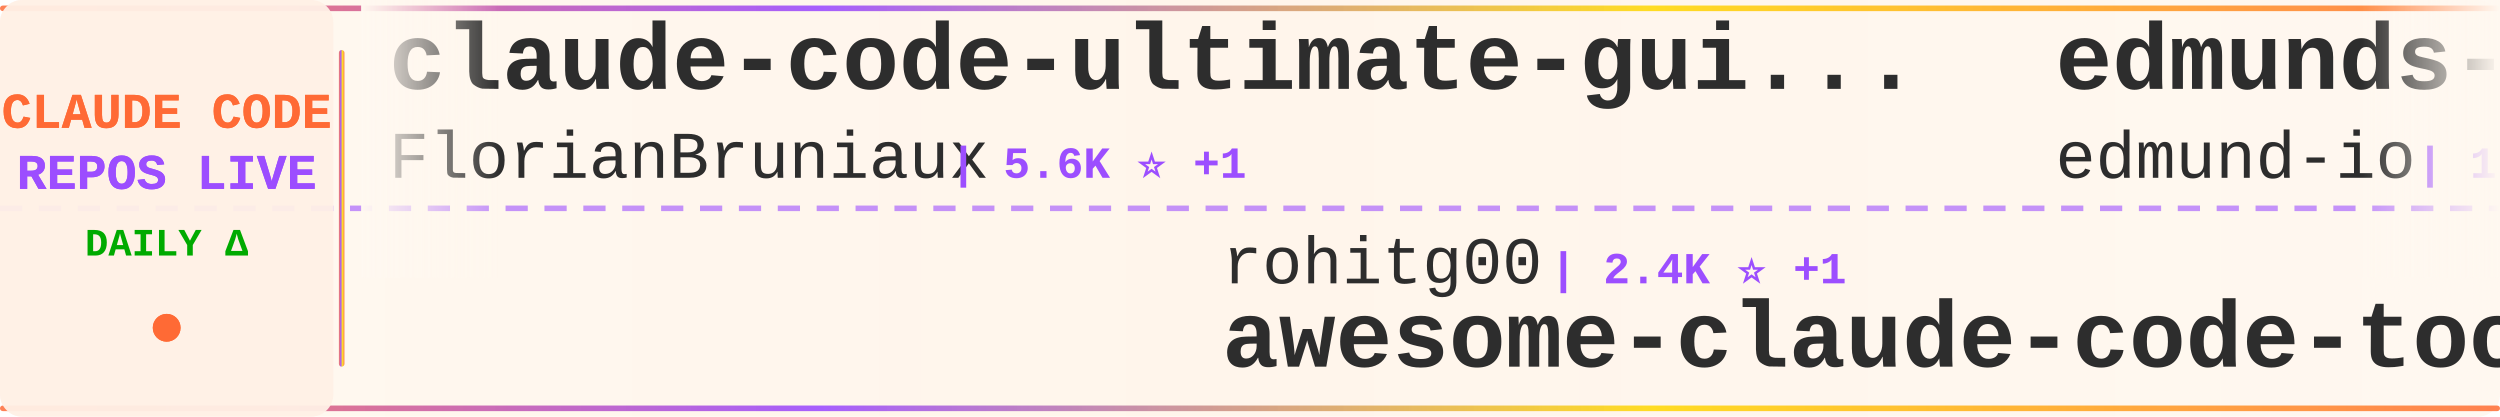
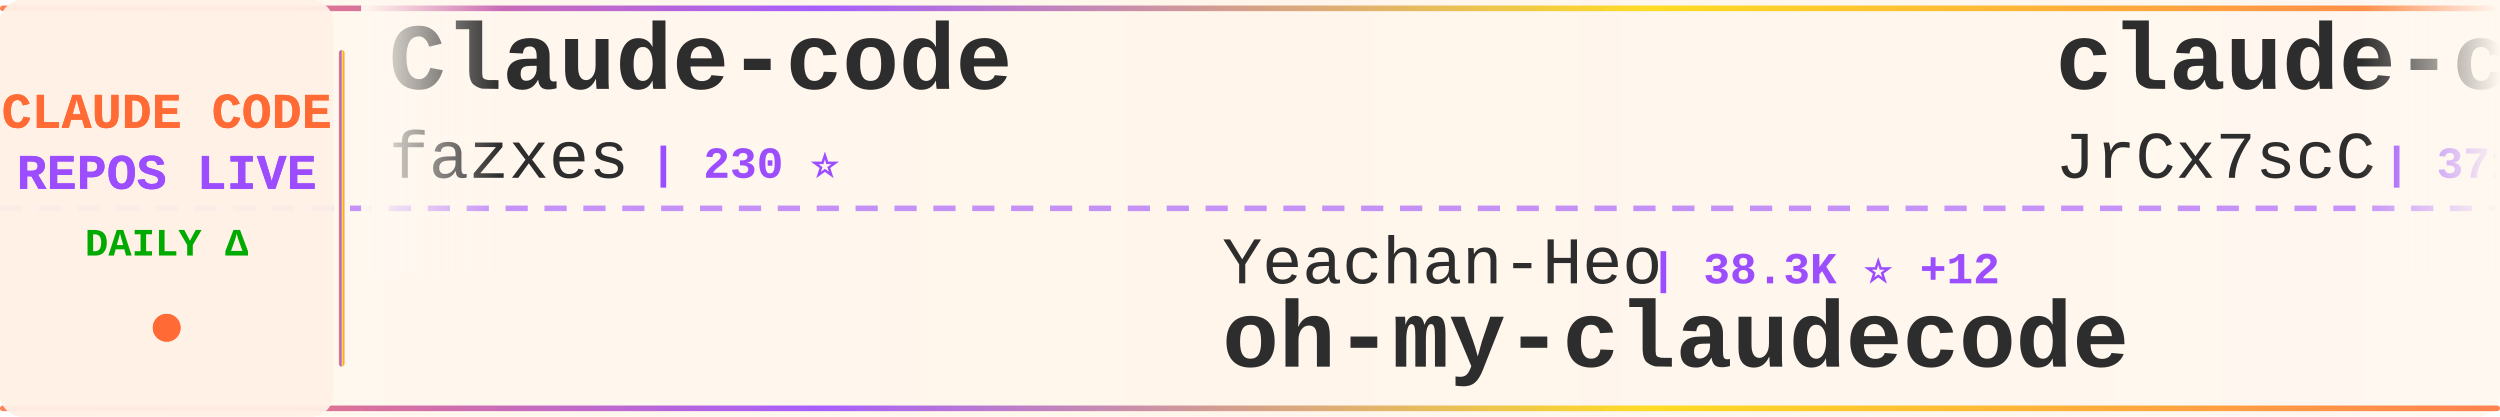
<svg xmlns="http://www.w3.org/2000/svg" width="900" height="150">
  <defs>
    <linearGradient id="tickerBg" x1="0%" y1="0%" x2="100%" y2="0%">
      <stop offset="0%" style="stop-color:#fff8f0;stop-opacity:0.98" />
      <stop offset="50%" style="stop-color:#fff5eb;stop-opacity:1" />
      <stop offset="100%" style="stop-color:#fff8f0;stop-opacity:0.98" />
    </linearGradient>
    <linearGradient id="borderGrad" x1="0%" y1="0%" x2="100%" y2="0%">
      <stop offset="0%" style="stop-color:#FF6B35;stop-opacity:0.85">
        <animate attributeName="stop-opacity" values="0.85;1;0.85" dur="2s" repeatCount="indefinite" />
      </stop>
      <stop offset="33%" style="stop-color:#9C4EFF;stop-opacity:0.9">
        <animate attributeName="stop-opacity" values="0.9;1;0.9" dur="2.2s" repeatCount="indefinite" />
      </stop>
      <stop offset="66%" style="stop-color:#FFD700;stop-opacity:0.85">
        <animate attributeName="stop-opacity" values="0.85;1;0.85" dur="1.8s" repeatCount="indefinite" />
      </stop>
      <stop offset="100%" style="stop-color:#FF6B35;stop-opacity:0.85">
        <animate attributeName="stop-opacity" values="0.85;1;0.85" dur="2s" repeatCount="indefinite" />
      </stop>
    </linearGradient>
    <filter id="textGlow">
      <feGaussianBlur stdDeviation="0.15" result="coloredBlur" />
      <feMerge>
        <feMergeNode in="coloredBlur" />
        <feMergeNode in="SourceGraphic" />
      </feMerge>
    </filter>
    <filter id="metricGlow">
      <feGaussianBlur stdDeviation="0.2" result="coloredBlur" />
      <feMerge>
        <feMergeNode in="coloredBlur" />
        <feMergeNode in="SourceGraphic" />
      </feMerge>
    </filter>
    <linearGradient id="leftFade" x1="0%" y1="0%" x2="100%" y2="0%">
      <stop offset="0%" style="stop-color:#fff8f0;stop-opacity:1" />
      <stop offset="100%" style="stop-color:#fff8f0;stop-opacity:0" />
    </linearGradient>
    <linearGradient id="rightFade" x1="0%" y1="0%" x2="100%" y2="0%">
      <stop offset="0%" style="stop-color:#fff8f0;stop-opacity:0" />
      <stop offset="100%" style="stop-color:#fff8f0;stop-opacity:1" />
    </linearGradient>
  </defs>
  <rect width="900" height="150" fill="url(#tickerBg)" rx="8" />
  <rect x="0" y="2" width="900" height="2" fill="url(#borderGrad)" rx="1" />
  <rect x="0" y="146" width="900" height="2" fill="url(#borderGrad)" rx="1" />
  <line x1="0" y1="75" x2="900" y2="75" stroke="#9C4EFF" stroke-width="2" stroke-dasharray="8 6" opacity="0.6" />
  <rect x="0" y="0" width="120" height="150" fill="#fff0e6" opacity="0.95" rx="8" />
  <text x="60" y="46" font-family="'Courier New', monospace" font-size="18" font-weight="bold" fill="#FF6B35" text-anchor="middle" filter="url(#textGlow)">
    CLAUDE CODE
  </text>
  <text x="60" y="68" font-family="'Courier New', monospace" font-size="18" font-weight="bold" fill="#9C4EFF" text-anchor="middle" filter="url(#textGlow)">
    REPOS LIVE
  </text>
  <text x="60" y="92" font-family="'Courier New', monospace" font-size="14" font-weight="bold" fill="#00aa00" text-anchor="middle">
    DAILY Δ
  </text>
  <circle cx="60" cy="118" r="5" fill="#FF6B35" filter="url(#metricGlow)">
    <animate attributeName="r" values="4;6;4" dur="1.5s" repeatCount="indefinite" />
    <animate attributeName="opacity" values="0.6;1;0.6" dur="1.5s" repeatCount="indefinite" />
  </circle>
  <rect x="122" y="18" width="2" height="114" fill="url(#borderGrad)" rx="1" />
  <clipPath id="tickerClip">
    <rect x="130" y="0" width="770" height="150" />
  </clipPath>
  <g clip-path="url(#tickerClip)">
    <g id="tickerItems">
      <animateTransform attributeName="transform" attributeType="XML" type="translate" from="0 0" to="-3000 0" dur="54s" repeatCount="indefinite" />
      <g transform="translate(0, 0)">
-         <text x="140" y="32" font-family="'Courier New', monospace" font-size="34" font-weight="bold" fill="#2d2d2d">claude-code-ultimate-gui...</text>
-         <text x="140" y="64" font-family="'Courier New', monospace" font-size="24" font-weight="normal" fill="#2d2d2d" opacity="1.0">FlorianBruniaux</text>
-         <text x="342" y="64" font-family="'Courier New', monospace" font-size="16" font-weight="bold" fill="#9C4EFF"> | 5.6K ⭐ +1</text>
+         <text x="140" y="32" font-family="'Courier New', monospace" font-size="34" font-weight="bold" fill="#2d2d2d">Claude-code</text>
+         <text x="140" y="64" font-family="'Courier New', monospace" font-size="24" font-weight="normal" fill="#2d2d2d" opacity="1.0">fazxes</text>
+         <text x="234" y="64" font-family="'Courier New', monospace" font-size="16" font-weight="bold" fill="#9C4EFF"> | 230 ⭐</text>
      </g>
      <g transform="translate(300, 0)">
-         <text x="140" y="102" font-family="'Courier New', monospace" font-size="24" font-weight="normal" fill="#2d2d2d" opacity="1.0">rohitg00</text>
-         <text x="258" y="102" font-family="'Courier New', monospace" font-size="16" font-weight="bold" fill="#9C4EFF"> | 2.4K ⭐ +1</text>
-         <text x="140" y="132" font-family="'Courier New', monospace" font-size="34" font-weight="bold" fill="#2d2d2d">awesome-claude-code-tool...</text>
+         <text x="140" y="102" font-family="'Courier New', monospace" font-size="24" font-weight="normal" fill="#2d2d2d" opacity="1.0">Yeachan-Heo</text>
+         <text x="294" y="102" font-family="'Courier New', monospace" font-size="16" font-weight="bold" fill="#9C4EFF"> | 38.3K ⭐ +12</text>
+         <text x="140" y="132" font-family="'Courier New', monospace" font-size="34" font-weight="bold" fill="#2d2d2d">oh-my-claudecode</text>
      </g>
      <g transform="translate(600, 0)">
-         <text x="140" y="32" font-family="'Courier New', monospace" font-size="34" font-weight="bold" fill="#2d2d2d">edmunds-claude-code</text>
-         <text x="140" y="64" font-family="'Courier New', monospace" font-size="24" font-weight="normal" fill="#2d2d2d" opacity="1.0">edmund-io</text>
-         <text x="270" y="64" font-family="'Courier New', monospace" font-size="16" font-weight="bold" fill="#9C4EFF"> | 1.5K ⭐</text>
+         <text x="140" y="32" font-family="'Courier New', monospace" font-size="34" font-weight="bold" fill="#2d2d2d">claude-code-source</text>
+         <text x="140" y="64" font-family="'Courier New', monospace" font-size="24" font-weight="normal" fill="#2d2d2d" opacity="1.0">JrCx7scC</text>
+         <text x="258" y="64" font-family="'Courier New', monospace" font-size="16" font-weight="bold" fill="#9C4EFF"> | 371 ⭐</text>
      </g>
      <g transform="translate(900, 0)">
-         <text x="140" y="102" font-family="'Courier New', monospace" font-size="24" font-weight="normal" fill="#2d2d2d" opacity="1.0">luyao618</text>
-         <text x="258" y="102" font-family="'Courier New', monospace" font-size="16" font-weight="bold" fill="#9C4EFF"> | 1.6K ⭐</text>
-         <text x="140" y="132" font-family="'Courier New', monospace" font-size="34" font-weight="bold" fill="#2d2d2d">Claude-Code-Source-Study</text>
+         <text x="140" y="102" font-family="'Courier New', monospace" font-size="24" font-weight="normal" fill="#2d2d2d" opacity="1.0">VILA-Lab</text>
+         <text x="258" y="102" font-family="'Courier New', monospace" font-size="16" font-weight="bold" fill="#9C4EFF"> | 2.0K ⭐ +1</text>
+         <text x="140" y="132" font-family="'Courier New', monospace" font-size="34" font-weight="bold" fill="#2d2d2d">Dive-into-Claude-Code</text>
      </g>
      <g transform="translate(1200, 0)">
-         <text x="140" y="32" font-family="'Courier New', monospace" font-size="34" font-weight="bold" fill="#2d2d2d">claude-code</text>
-         <text x="140" y="64" font-family="'Courier New', monospace" font-size="24" font-weight="normal" fill="#2d2d2d" opacity="1.0">tanbiralam</text>
-         <text x="282" y="64" font-family="'Courier New', monospace" font-size="16" font-weight="bold" fill="#9C4EFF"> | 2.1K ⭐ +2</text>
+         <text x="140" y="32" font-family="'Courier New', monospace" font-size="34" font-weight="bold" fill="#2d2d2d">learn-claude-code</text>
+         <text x="140" y="64" font-family="'Courier New', monospace" font-size="24" font-weight="normal" fill="#2d2d2d" opacity="1.0">shareAI-lab</text>
+         <text x="294" y="64" font-family="'Courier New', monospace" font-size="16" font-weight="bold" fill="#9C4EFF"> | 73.1K ⭐ +41</text>
      </g>
      <g transform="translate(1500, 0)">
-         <text x="140" y="102" font-family="'Courier New', monospace" font-size="24" font-weight="normal" fill="#2d2d2d" opacity="1.0">Onewon</text>
-         <text x="234" y="102" font-family="'Courier New', monospace" font-size="16" font-weight="bold" fill="#9C4EFF"> | 180 ⭐</text>
-         <text x="140" y="132" font-family="'Courier New', monospace" font-size="34" font-weight="bold" fill="#2d2d2d">claude-code</text>
-       </g>
-       <g transform="translate(1800, 0)">
-         <text x="140" y="32" font-family="'Courier New', monospace" font-size="34" font-weight="bold" fill="#2d2d2d">oh-my-claudecode</text>
-         <text x="140" y="64" font-family="'Courier New', monospace" font-size="24" font-weight="normal" fill="#2d2d2d" opacity="1.0">Yeachan-Heo</text>
-         <text x="294" y="64" font-family="'Courier New', monospace" font-size="16" font-weight="bold" fill="#9C4EFF"> | 38.3K ⭐ +5</text>
-       </g>
-       <g transform="translate(2100, 0)">
-         <text x="140" y="102" font-family="'Courier New', monospace" font-size="24" font-weight="normal" fill="#2d2d2d" opacity="1.0">lorryjovens-hub</text>
-         <text x="342" y="102" font-family="'Courier New', monospace" font-size="16" font-weight="bold" fill="#9C4EFF"> | 1.7K ⭐</text>
-         <text x="140" y="132" font-family="'Courier New', monospace" font-size="34" font-weight="bold" fill="#2d2d2d">claude-code-rust</text>
-       </g>
-       <g transform="translate(2400, 0)">
-         <text x="140" y="32" font-family="'Courier New', monospace" font-size="34" font-weight="bold" fill="#2d2d2d">claude-code-guide</text>
-         <text x="140" y="64" font-family="'Courier New', monospace" font-size="24" font-weight="normal" fill="#2d2d2d" opacity="1.0">Cranot</text>
-         <text x="234" y="64" font-family="'Courier New', monospace" font-size="16" font-weight="bold" fill="#9C4EFF"> | 2.9K ⭐</text>
-       </g>
-       <g transform="translate(2700, 0)">
        <text x="140" y="102" font-family="'Courier New', monospace" font-size="24" font-weight="normal" fill="#2d2d2d" opacity="1.0">ghuntley</text>
        <text x="258" y="102" font-family="'Courier New', monospace" font-size="16" font-weight="bold" fill="#9C4EFF"> | 987 ⭐</text>
        <text x="140" y="132" font-family="'Courier New', monospace" font-size="34" font-weight="bold" fill="#2d2d2d">claude-code-source-code-...</text>
      </g>
+       <g transform="translate(1800, 0)">
+         <text x="140" y="32" font-family="'Courier New', monospace" font-size="34" font-weight="bold" fill="#2d2d2d">claude-code-from-scratch</text>
+         <text x="140" y="64" font-family="'Courier New', monospace" font-size="24" font-weight="normal" fill="#2d2d2d" opacity="1.0">Windy3f3f3f3f</text>
+         <text x="318" y="64" font-family="'Courier New', monospace" font-size="16" font-weight="bold" fill="#9C4EFF"> | 2.5K ⭐ +3</text>
+       </g>
+       <g transform="translate(2100, 0)">
+         <text x="140" y="102" font-family="'Courier New', monospace" font-size="24" font-weight="normal" fill="#2d2d2d" opacity="1.0">router-for-me</text>
+         <text x="318" y="102" font-family="'Courier New', monospace" font-size="16" font-weight="bold" fill="#9C4EFF"> | 46.1K ⭐ +46.1K</text>
+         <text x="140" y="132" font-family="'Courier New', monospace" font-size="34" font-weight="bold" fill="#2d2d2d">CLIProxyAPI</text>
+       </g>
+       <g transform="translate(2400, 0)">
+         <text x="140" y="32" font-family="'Courier New', monospace" font-size="34" font-weight="bold" fill="#2d2d2d">my-claude-code-setup</text>
+         <text x="140" y="64" font-family="'Courier New', monospace" font-size="24" font-weight="normal" fill="#2d2d2d" opacity="1.0">centminmod</text>
+         <text x="282" y="64" font-family="'Courier New', monospace" font-size="16" font-weight="bold" fill="#9C4EFF"> | 2.5K ⭐</text>
+       </g>
+       <g transform="translate(2700, 0)">
+         <text x="140" y="102" font-family="'Courier New', monospace" font-size="24" font-weight="normal" fill="#2d2d2d" opacity="1.0">Windy3f3f3f3f</text>
+         <text x="318" y="102" font-family="'Courier New', monospace" font-size="16" font-weight="bold" fill="#9C4EFF"> | 3.4K ⭐ +3</text>
+         <text x="140" y="132" font-family="'Courier New', monospace" font-size="34" font-weight="bold" fill="#2d2d2d">how-claude-code-works</text>
+       </g>
      <g transform="translate(3000, 0)">
-         <text x="140" y="32" font-family="'Courier New', monospace" font-size="34" font-weight="bold" fill="#2d2d2d">claude-code-ultimate-gui...</text>
-         <text x="140" y="64" font-family="'Courier New', monospace" font-size="24" font-weight="normal" fill="#2d2d2d" opacity="1.0">FlorianBruniaux</text>
-         <text x="342" y="64" font-family="'Courier New', monospace" font-size="16" font-weight="bold" fill="#9C4EFF"> | 5.6K ⭐ +1</text>
+         <text x="140" y="32" font-family="'Courier New', monospace" font-size="34" font-weight="bold" fill="#2d2d2d">Claude-code</text>
+         <text x="140" y="64" font-family="'Courier New', monospace" font-size="24" font-weight="normal" fill="#2d2d2d" opacity="1.0">fazxes</text>
+         <text x="234" y="64" font-family="'Courier New', monospace" font-size="16" font-weight="bold" fill="#9C4EFF"> | 230 ⭐</text>
      </g>
      <g transform="translate(3300, 0)">
-         <text x="140" y="102" font-family="'Courier New', monospace" font-size="24" font-weight="normal" fill="#2d2d2d" opacity="1.0">rohitg00</text>
-         <text x="258" y="102" font-family="'Courier New', monospace" font-size="16" font-weight="bold" fill="#9C4EFF"> | 2.4K ⭐ +1</text>
-         <text x="140" y="132" font-family="'Courier New', monospace" font-size="34" font-weight="bold" fill="#2d2d2d">awesome-claude-code-tool...</text>
+         <text x="140" y="102" font-family="'Courier New', monospace" font-size="24" font-weight="normal" fill="#2d2d2d" opacity="1.0">Yeachan-Heo</text>
+         <text x="294" y="102" font-family="'Courier New', monospace" font-size="16" font-weight="bold" fill="#9C4EFF"> | 38.3K ⭐ +12</text>
+         <text x="140" y="132" font-family="'Courier New', monospace" font-size="34" font-weight="bold" fill="#2d2d2d">oh-my-claudecode</text>
      </g>
      <g transform="translate(3600, 0)">
-         <text x="140" y="32" font-family="'Courier New', monospace" font-size="34" font-weight="bold" fill="#2d2d2d">edmunds-claude-code</text>
-         <text x="140" y="64" font-family="'Courier New', monospace" font-size="24" font-weight="normal" fill="#2d2d2d" opacity="1.0">edmund-io</text>
-         <text x="270" y="64" font-family="'Courier New', monospace" font-size="16" font-weight="bold" fill="#9C4EFF"> | 1.5K ⭐</text>
+         <text x="140" y="32" font-family="'Courier New', monospace" font-size="34" font-weight="bold" fill="#2d2d2d">claude-code-source</text>
+         <text x="140" y="64" font-family="'Courier New', monospace" font-size="24" font-weight="normal" fill="#2d2d2d" opacity="1.0">JrCx7scC</text>
+         <text x="258" y="64" font-family="'Courier New', monospace" font-size="16" font-weight="bold" fill="#9C4EFF"> | 371 ⭐</text>
      </g>
      <g transform="translate(3900, 0)">
-         <text x="140" y="102" font-family="'Courier New', monospace" font-size="24" font-weight="normal" fill="#2d2d2d" opacity="1.0">luyao618</text>
-         <text x="258" y="102" font-family="'Courier New', monospace" font-size="16" font-weight="bold" fill="#9C4EFF"> | 1.6K ⭐</text>
-         <text x="140" y="132" font-family="'Courier New', monospace" font-size="34" font-weight="bold" fill="#2d2d2d">Claude-Code-Source-Study</text>
+         <text x="140" y="102" font-family="'Courier New', monospace" font-size="24" font-weight="normal" fill="#2d2d2d" opacity="1.0">VILA-Lab</text>
+         <text x="258" y="102" font-family="'Courier New', monospace" font-size="16" font-weight="bold" fill="#9C4EFF"> | 2.0K ⭐ +1</text>
+         <text x="140" y="132" font-family="'Courier New', monospace" font-size="34" font-weight="bold" fill="#2d2d2d">Dive-into-Claude-Code</text>
      </g>
    </g>
  </g>
  <rect x="130" y="0" width="50" height="100" fill="url(#leftFade)" />
  <rect x="850" y="0" width="50" height="100" fill="url(#rightFade)" />
</svg>
